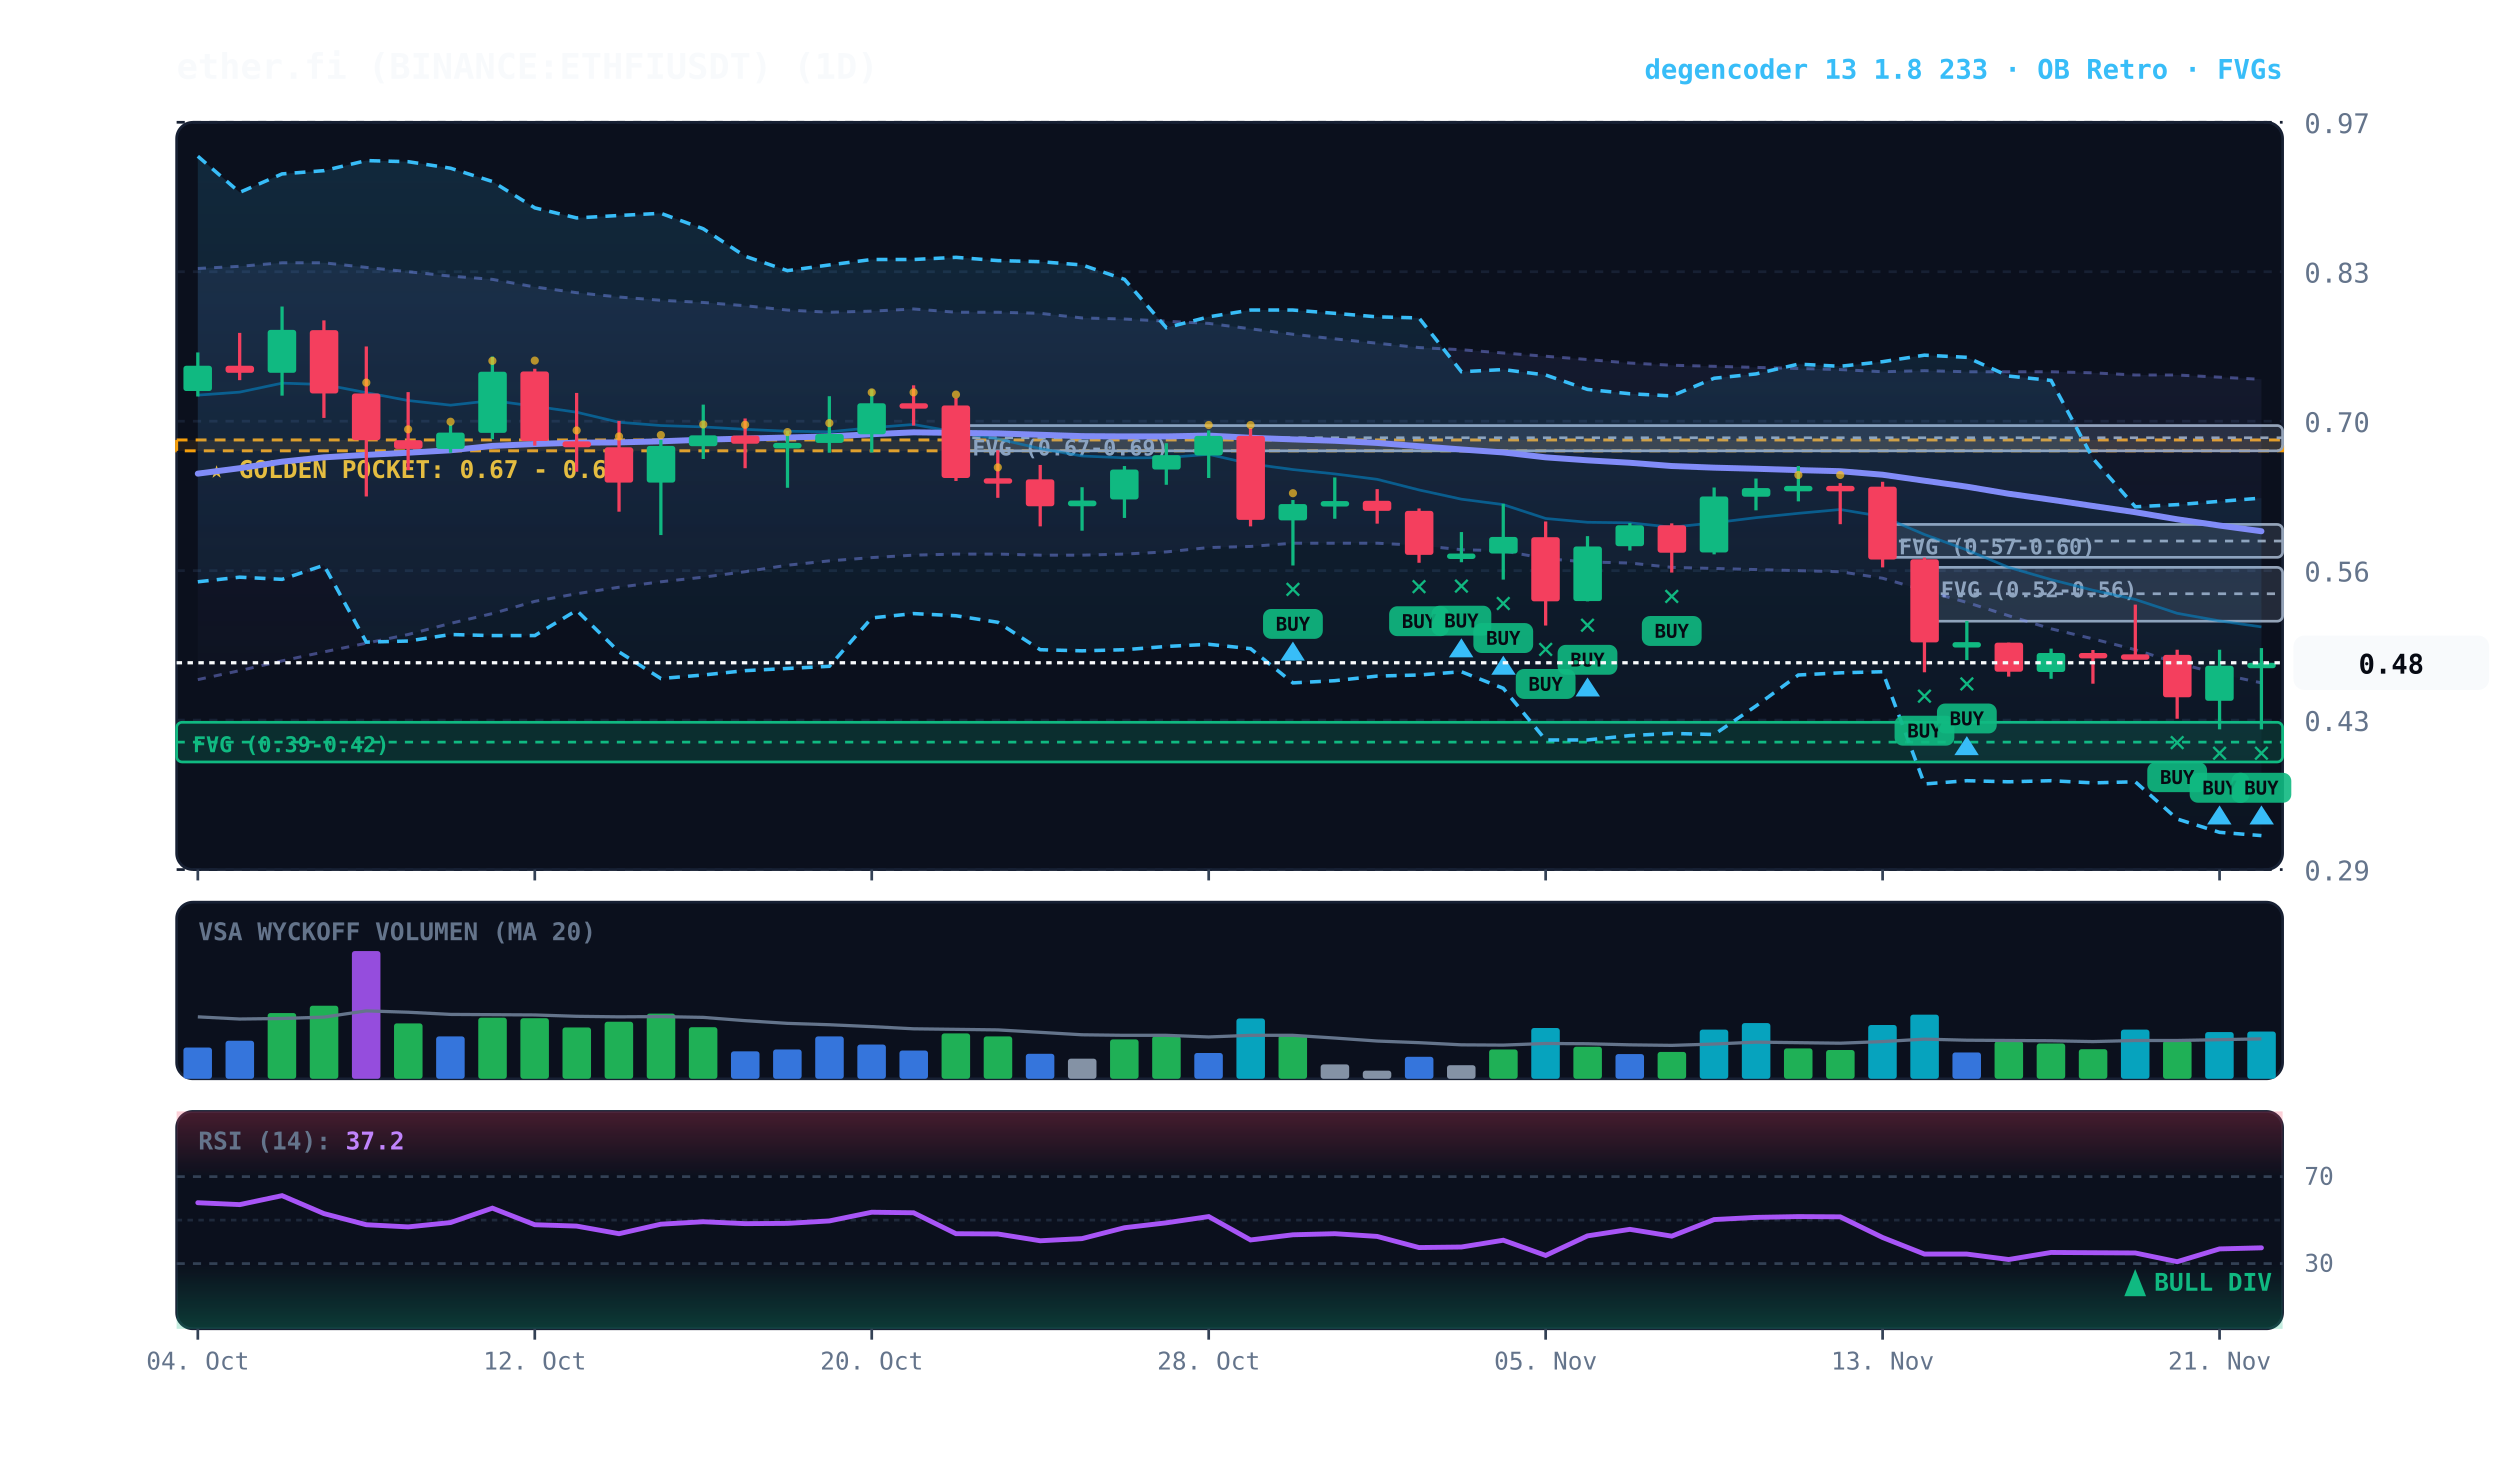
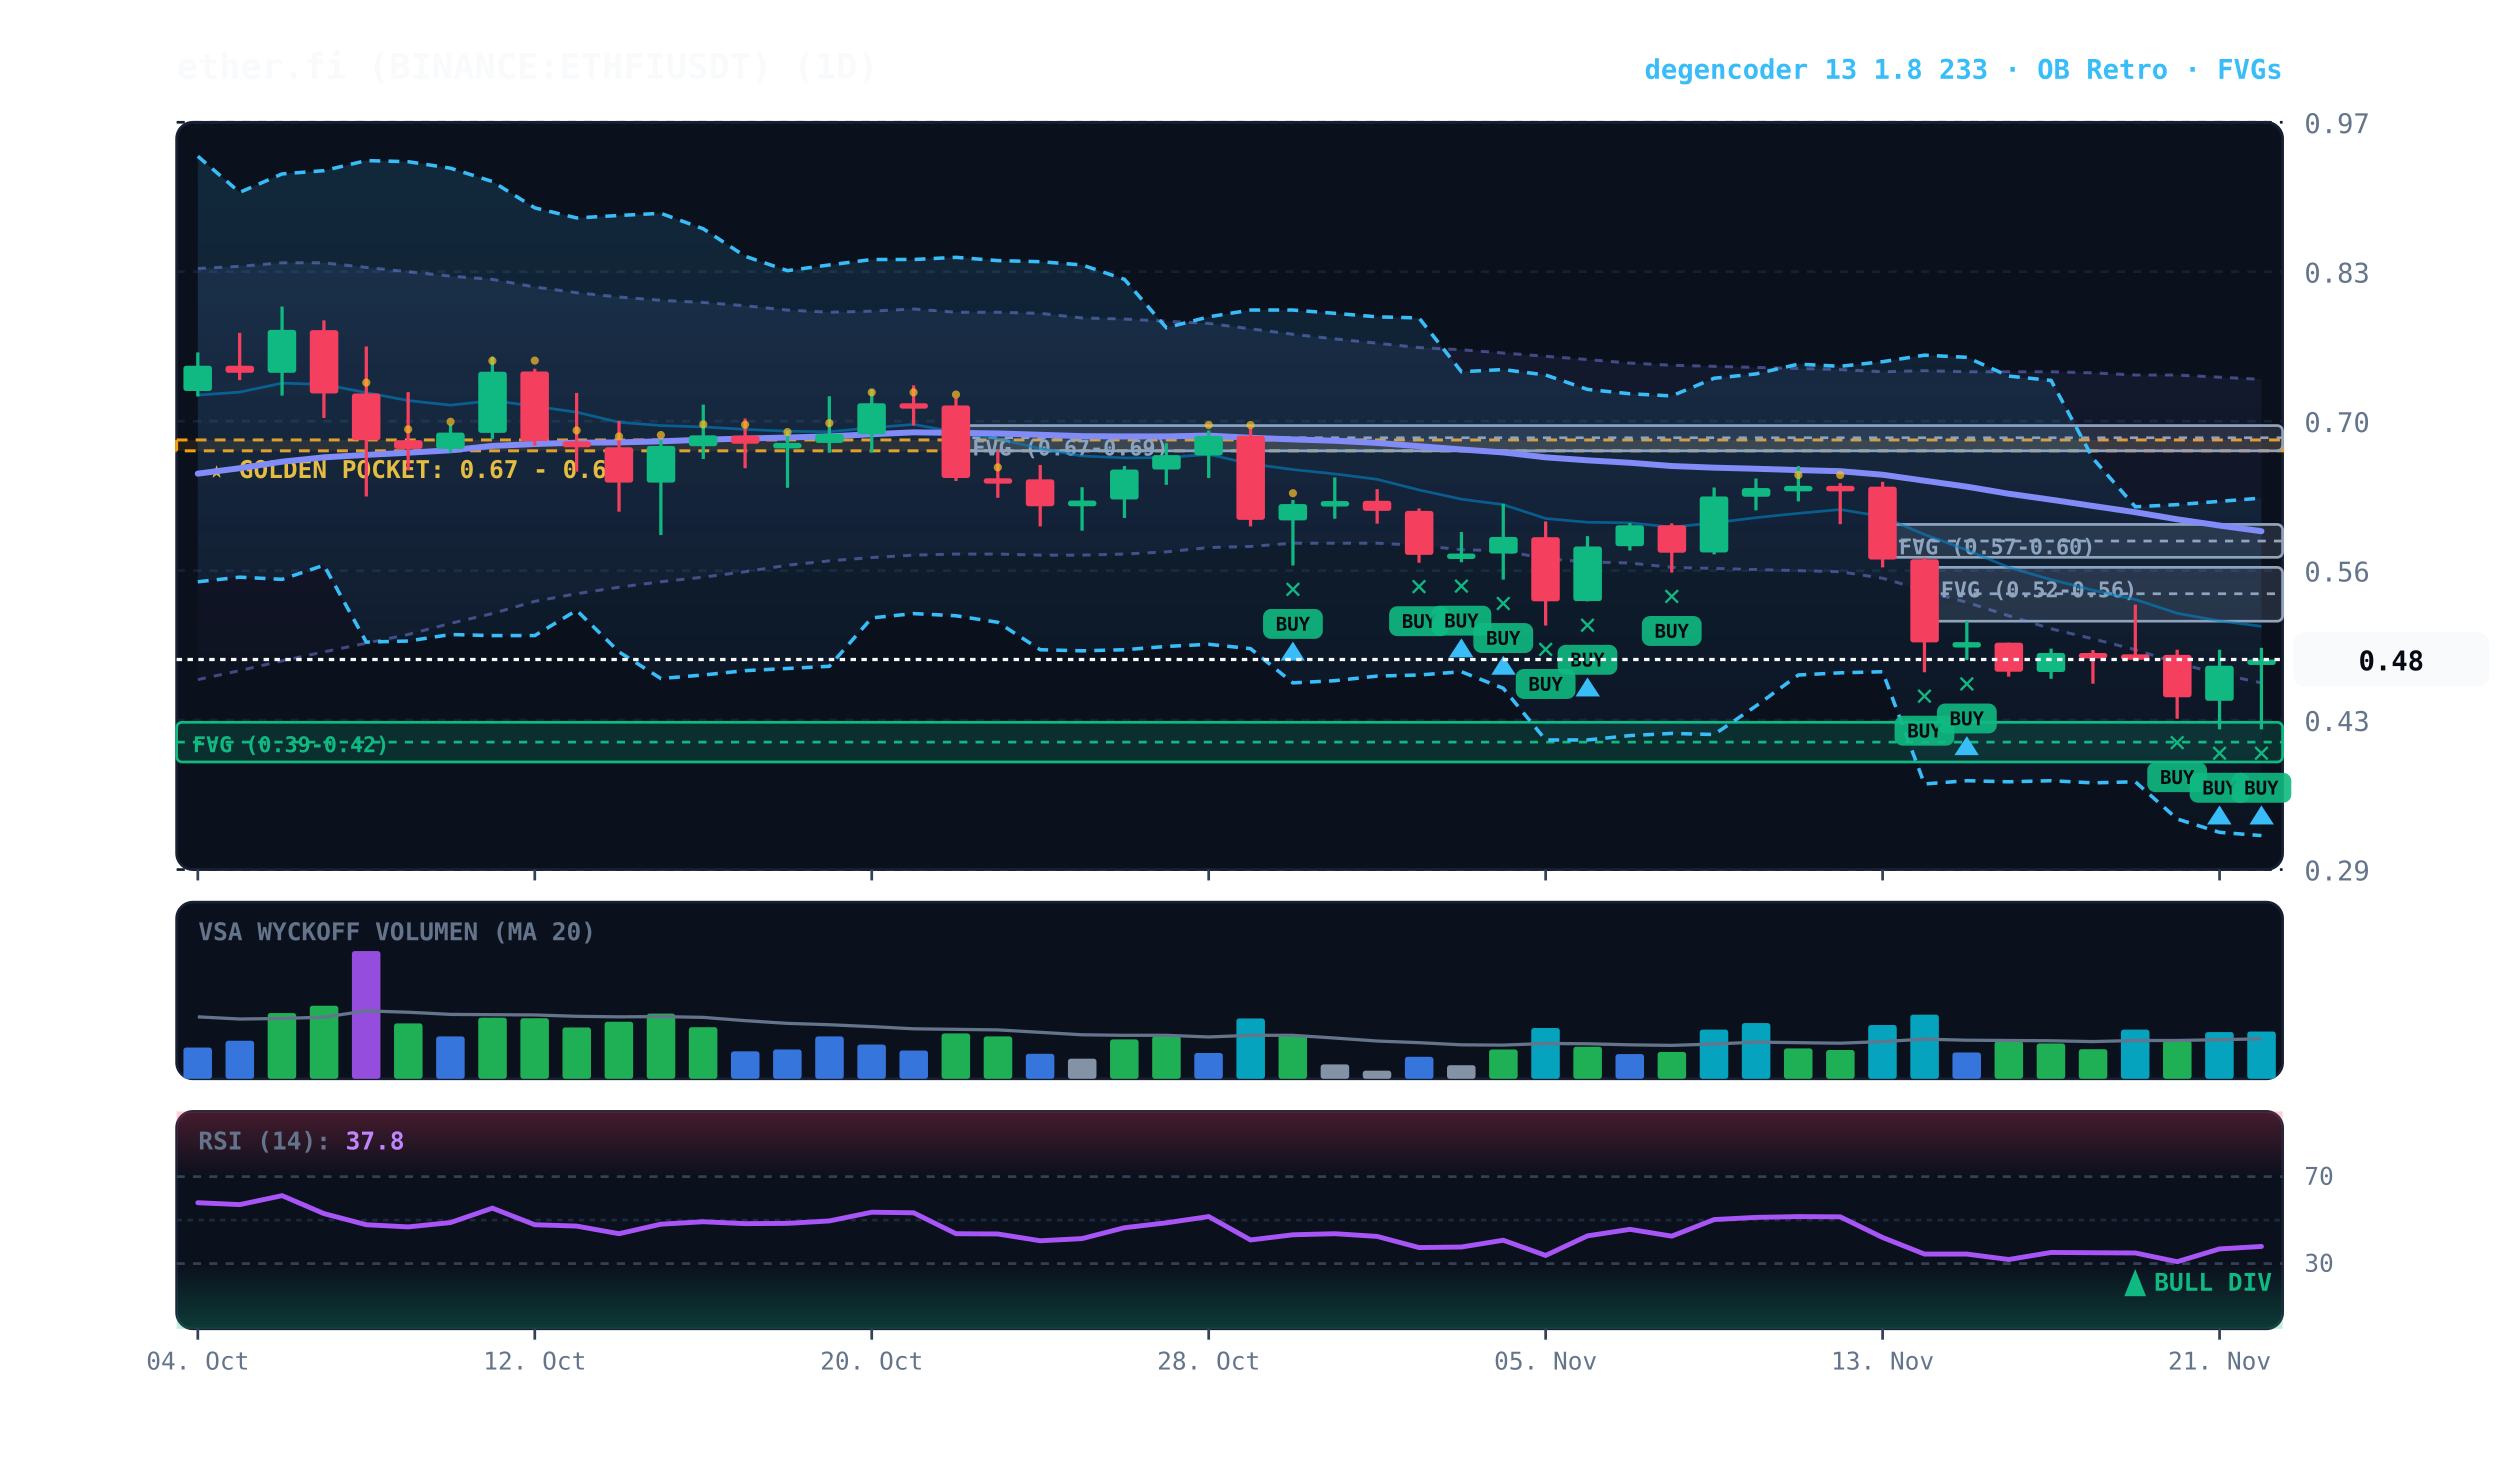
<svg xmlns="http://www.w3.org/2000/svg" viewBox="0 0 920 540" width="100%" height="100%" style="background:#070a13; font-family:'JetBrains Mono', monospace;">
  <defs>
    <linearGradient id="cloud-grad" x1="0%" y1="0%" x2="0%" y2="100%">
      <stop offset="0%" stop-color="#38bdf8" stop-opacity="0.14" />
      <stop offset="100%" stop-color="#38bdf8" stop-opacity="0.02" />
    </linearGradient>
    <linearGradient id="rfe-cloud" x1="0%" y1="0%" x2="0%" y2="100%">
      <stop offset="0%" stop-color="#818cf8" stop-opacity="0.09" />
      <stop offset="100%" stop-color="#818cf8" stop-opacity="0.02" />
    </linearGradient>
    <linearGradient id="rsi-overbought" x1="0%" y1="0%" x2="0%" y2="100%">
      <stop offset="0%" stop-color="#f43f5e" stop-opacity="0.25" />
      <stop offset="100%" stop-color="#f43f5e" stop-opacity="0.0" />
    </linearGradient>
    <linearGradient id="rsi-oversold" x1="0%" y1="0%" x2="0%" y2="100%">
      <stop offset="0%" stop-color="#10b981" stop-opacity="0.0" />
      <stop offset="100%" stop-color="#10b981" stop-opacity="0.25" />
    </linearGradient>
  </defs>
  <rect x="65" y="45" width="775" height="275" fill="#0b101d" rx="6" stroke="#172033" stroke-width="1" />
  <rect x="65" y="332" width="775" height="65" fill="#0b101d" rx="6" stroke="#172033" stroke-width="1" />
  <rect x="65" y="409" width="775" height="80" fill="#0b101d" rx="6" stroke="#172033" stroke-width="1" />
  <line x1="65" y1="320.0" x2="840" y2="320.0" stroke="#172033" stroke-dasharray="3,3" stroke-width="1" />
  <text x="848" y="324.0" fill="#64748b" font-size="10" text-anchor="start">0.29</text>
  <line x1="65" y1="265.0" x2="840" y2="265.0" stroke="#172033" stroke-dasharray="3,3" stroke-width="1" />
  <text x="848" y="269.0" fill="#64748b" font-size="10" text-anchor="start">0.43</text>
  <line x1="65" y1="210.0" x2="840" y2="210.0" stroke="#172033" stroke-dasharray="3,3" stroke-width="1" />
  <text x="848" y="214.0" fill="#64748b" font-size="10" text-anchor="start">0.56</text>
  <line x1="65" y1="155.0" x2="840" y2="155.0" stroke="#172033" stroke-dasharray="3,3" stroke-width="1" />
  <text x="848" y="159.0" fill="#64748b" font-size="10" text-anchor="start">0.70</text>
  <line x1="65" y1="100.0" x2="840" y2="100.0" stroke="#172033" stroke-dasharray="3,3" stroke-width="1" />
  <text x="848" y="104.0" fill="#64748b" font-size="10" text-anchor="start">0.83</text>
  <line x1="65" y1="45.0" x2="840" y2="45.0" stroke="#172033" stroke-dasharray="3,3" stroke-width="1" />
  <text x="848" y="49.0" fill="#64748b" font-size="10" text-anchor="start">0.97</text>
  <rect x="65" y="161.9" width="775" height="4.0" fill="rgba(245, 158, 11, 0.10)" stroke="#f59e0b" stroke-dasharray="4,3" stroke-width="1.1" />
  <text x="77" y="175.9" fill="#fbbf24" font-size="9" font-weight="bold">★ GOLDEN POCKET: 0.67 - 0.68</text>
  <rect x="708.2" y="208.8" width="131.8" height="19.8" fill="rgba(148, 163, 184, 0.18)" stroke="#94a3b8" stroke-width="1" rx="2" />
  <line x1="708.2" y1="218.5" x2="840" y2="218.5" stroke="#94a3b8" stroke-dasharray="3,3" stroke-width="1" />
  <text x="714.2" y="219.8" fill="#94a3b8" font-size="8" font-weight="bold">FVG (0.52-0.56)</text>
  <rect x="692.8" y="193.0" width="147.2" height="12.1" fill="rgba(148, 163, 184, 0.18)" stroke="#94a3b8" stroke-width="1" rx="2" />
  <line x1="692.8" y1="199.1" x2="840" y2="199.1" stroke="#94a3b8" stroke-dasharray="3,3" stroke-width="1" />
  <text x="698.8" y="204.0" fill="#94a3b8" font-size="8" font-weight="bold">FVG (0.57-0.60)</text>
  <rect x="351.8" y="156.6" width="488.2" height="9.3" fill="rgba(148, 163, 184, 0.18)" stroke="#94a3b8" stroke-width="1" rx="2" />
  <line x1="351.8" y1="161.1" x2="840" y2="161.1" stroke="#94a3b8" stroke-dasharray="3,3" stroke-width="1" />
  <text x="357.8" y="167.6" fill="#94a3b8" font-size="8" font-weight="bold">FVG (0.67-0.69)</text>
  <rect x="65.0" y="265.8" width="775.0" height="14.6" fill="rgba(16, 185, 129, 0.18)" stroke="#10b981" stroke-width="1" rx="2" />
  <line x1="65.0" y1="273.1" x2="840" y2="273.1" stroke="#10b981" stroke-dasharray="3,3" stroke-width="1" />
  <text x="71.0" y="276.8" fill="#10b981" font-size="8" font-weight="bold">FVG (0.39-0.42)</text>
  <polygon points="72.8,98.8 88.2,98.0 103.8,96.7 119.2,96.7 134.8,98.4 150.2,100.0 165.8,101.6 181.2,102.8 196.8,105.6 212.2,107.7 227.8,109.3 243.2,110.5 258.8,111.3 274.2,112.5 289.8,114.1 305.2,114.9 320.8,114.5 336.2,113.7 351.8,114.9 367.2,114.9 382.8,115.3 398.2,117.0 413.8,117.4 429.2,118.2 444.8,119.0 460.2,121.0 475.8,123.0 491.2,124.7 506.8,126.3 522.2,127.9 537.8,128.7 553.2,129.9 568.8,131.1 584.2,132.3 599.8,133.6 615.2,134.4 630.8,134.8 646.2,135.2 661.8,135.6 677.2,136.0 692.8,136.8 708.2,136.4 723.8,136.8 739.2,136.8 754.8,136.8 770.2,137.2 785.8,138.0 801.2,138.0 816.8,138.8 832.2,139.6 832.2,251.3 816.8,248.0 801.2,244.0 785.8,239.1 770.2,235.1 754.8,231.4 739.2,226.6 723.8,221.7 708.2,217.3 692.8,212.8 677.2,210.4 661.8,210.0 646.2,209.6 630.8,209.2 615.2,208.8 599.8,207.2 584.2,206.8 568.8,205.6 553.2,202.7 537.8,202.3 522.2,200.7 506.8,199.9 491.2,199.9 475.8,199.9 460.2,201.1 444.8,201.5 429.2,203.1 413.8,203.9 398.2,204.3 382.8,204.3 367.2,203.9 351.8,203.9 336.2,204.3 320.8,205.2 305.2,206.4 289.8,208.0 274.2,210.4 258.8,212.4 243.2,214.1 227.8,216.1 212.2,218.5 196.8,221.3 181.2,225.8 165.8,229.4 150.2,233.5 134.8,236.7 119.2,239.9 103.8,243.2 88.2,246.8 72.8,250.1" fill="url(#rfe-cloud)" />
  <polyline points="72.8,98.8 88.2,98.0 103.8,96.7 119.2,96.7 134.8,98.4 150.2,100.0 165.8,101.6 181.2,102.8 196.8,105.6 212.2,107.7 227.8,109.3 243.2,110.5 258.8,111.3 274.2,112.5 289.8,114.1 305.2,114.9 320.8,114.5 336.2,113.7 351.8,114.9 367.2,114.9 382.8,115.3 398.2,117.0 413.8,117.4 429.2,118.2 444.8,119.0 460.2,121.0 475.8,123.0 491.2,124.7 506.8,126.3 522.2,127.9 537.8,128.7 553.2,129.9 568.8,131.1 584.2,132.3 599.8,133.6 615.2,134.4 630.8,134.8 646.2,135.2 661.8,135.6 677.2,136.0 692.8,136.8 708.2,136.4 723.8,136.8 739.2,136.8 754.8,136.8 770.2,137.2 785.8,138.0 801.2,138.0 816.8,138.8 832.2,139.6" fill="none" stroke="#818cf8" stroke-width="1.1" stroke-opacity="0.45" stroke-dasharray="3,3" />
  <polyline points="72.8,250.1 88.2,246.8 103.8,243.2 119.2,239.9 134.8,236.7 150.2,233.5 165.8,229.4 181.2,225.8 196.8,221.3 212.2,218.5 227.8,216.1 243.2,214.1 258.8,212.4 274.2,210.4 289.8,208.0 305.2,206.4 320.8,205.2 336.2,204.3 351.8,203.9 367.2,203.9 382.8,204.3 398.2,204.3 413.8,203.9 429.2,203.1 444.8,201.5 460.2,201.1 475.8,199.9 491.2,199.9 506.8,199.9 522.2,200.7 537.8,202.3 553.2,202.7 568.8,205.6 584.2,206.8 599.8,207.2 615.2,208.8 630.8,209.2 646.2,209.6 661.8,210.0 677.2,210.4 692.8,212.8 708.2,217.3 723.8,221.7 739.2,226.6 754.8,231.4 770.2,235.1 785.8,239.1 801.2,244.0 816.8,248.0 832.2,251.3" fill="none" stroke="#818cf8" stroke-width="1.1" stroke-opacity="0.45" stroke-dasharray="3,3" />
  <polygon points="72.8,57.5 88.2,70.8 103.8,64.0 119.2,62.8 134.8,59.1 150.2,59.5 165.8,61.9 181.2,66.8 196.8,76.5 212.2,80.2 227.8,79.3 243.2,78.5 258.8,84.2 274.2,94.3 289.8,99.6 305.2,97.5 320.8,95.5 336.2,95.5 351.8,94.7 367.2,95.9 382.8,96.3 398.2,97.5 413.8,102.8 429.2,120.6 444.8,116.6 460.2,114.1 475.8,114.1 491.2,115.3 506.8,116.6 522.2,117.0 537.8,136.8 553.2,136.0 568.8,138.0 584.2,143.3 599.8,144.9 615.2,145.7 630.8,139.2 646.2,137.6 661.8,134.0 677.2,134.8 692.8,133.1 708.2,130.7 723.8,131.5 739.2,138.4 754.8,140.0 770.2,168.7 785.8,186.5 801.2,185.7 816.8,184.5 832.2,183.3 832.2,307.5 816.8,306.3 801.2,301.4 785.8,287.7 770.2,288.1 754.8,287.3 739.2,287.7 723.8,287.3 708.2,288.5 692.8,247.2 677.2,247.6 661.8,248.4 646.2,259.8 630.8,270.3 615.2,269.9 599.8,270.7 584.2,272.3 568.8,272.3 553.2,253.3 537.8,247.2 522.2,248.4 506.8,248.8 491.2,250.5 475.8,251.3 460.2,238.7 444.8,237.1 429.2,237.9 413.8,239.1 398.2,239.5 382.8,239.1 367.2,229.0 351.8,226.6 336.2,225.8 320.8,227.4 305.2,245.2 289.8,246.0 274.2,246.8 258.8,248.4 243.2,249.7 227.8,239.9 212.2,224.6 196.8,233.9 181.2,233.9 165.8,233.5 150.2,235.9 134.8,236.3 119.2,208.0 103.8,213.2 88.2,212.4 72.8,214.1" fill="url(#cloud-grad)" />
  <polyline points="72.8,57.5 88.2,70.8 103.8,64.0 119.2,62.8 134.8,59.1 150.2,59.5 165.8,61.9 181.2,66.8 196.8,76.5 212.2,80.2 227.8,79.3 243.2,78.5 258.8,84.2 274.2,94.3 289.8,99.6 305.2,97.5 320.8,95.5 336.2,95.5 351.8,94.7 367.2,95.9 382.8,96.3 398.2,97.5 413.8,102.8 429.2,120.6 444.8,116.6 460.2,114.1 475.8,114.1 491.2,115.3 506.8,116.6 522.2,117.0 537.8,136.8 553.2,136.0 568.8,138.0 584.2,143.3 599.8,144.9 615.2,145.7 630.8,139.2 646.2,137.6 661.8,134.0 677.2,134.8 692.8,133.1 708.2,130.7 723.8,131.5 739.2,138.4 754.8,140.0 770.2,168.7 785.8,186.5 801.2,185.7 816.8,184.5 832.2,183.3" fill="none" stroke="#38bdf8" stroke-width="1.3" stroke-dasharray="4,3" />
  <polyline points="72.8,214.1 88.2,212.4 103.8,213.2 119.2,208.0 134.8,236.3 150.2,235.9 165.8,233.5 181.2,233.9 196.8,233.9 212.2,224.6 227.8,239.9 243.2,249.7 258.8,248.4 274.2,246.8 289.8,246.0 305.2,245.2 320.8,227.4 336.2,225.8 351.8,226.6 367.2,229.0 382.8,239.1 398.2,239.5 413.8,239.1 429.2,237.9 444.8,237.1 460.2,238.7 475.8,251.3 491.2,250.5 506.8,248.8 522.2,248.4 537.8,247.2 553.2,253.3 568.8,272.3 584.2,272.3 599.8,270.7 615.2,269.9 630.8,270.3 646.2,259.8 661.8,248.4 677.2,247.6 692.8,247.2 708.2,288.5 723.8,287.3 739.2,287.7 754.8,287.3 770.2,288.1 785.8,287.7 801.2,301.4 816.8,306.3 832.2,307.5" fill="none" stroke="#38bdf8" stroke-width="1.3" stroke-dasharray="4,3" />
-   <polyline points="72.8,145.4 88.2,144.3 103.8,141.0 119.2,141.5 134.8,144.5 150.2,147.4 165.8,149.1 181.2,147.4 196.8,149.5 212.2,151.7 227.8,155.4 243.2,156.6 258.8,157.1 274.2,158.0 289.8,158.7 305.2,158.9 320.8,157.4 336.2,156.2 351.8,159.0 367.2,161.5 382.8,165.1 398.2,167.8 413.8,168.5 429.2,168.4 444.8,167.2 460.2,170.7 475.8,172.8 491.2,174.4 506.8,176.4 522.2,180.3 537.8,183.7 553.2,185.7 568.8,190.8 584.2,192.2 599.8,192.4 615.2,194.0 630.8,192.4 646.2,190.5 661.8,188.9 677.2,187.5 692.8,190.1 708.2,196.7 723.8,202.4 739.2,208.8 754.8,213.3 770.2,217.2 785.8,220.6 801.2,225.7 816.8,228.5 832.2,230.7" fill="none" stroke="#0284c7" stroke-width="1.0" stroke-opacity="0.6" />
+   <polyline points="72.8,145.4 88.2,144.3 103.8,141.0 119.2,141.5 134.8,144.5 150.2,147.4 165.8,149.1 181.2,147.4 196.8,149.5 212.2,151.7 227.8,155.4 243.2,156.6 258.8,157.1 274.2,158.0 289.8,158.7 305.2,158.9 320.8,157.4 336.2,156.2 351.8,159.0 367.2,161.5 382.8,165.1 398.2,167.8 413.8,168.5 429.2,168.4 444.8,167.2 460.2,170.7 475.8,172.8 491.2,174.4 506.8,176.4 522.2,180.3 537.8,183.7 553.2,185.7 568.8,190.8 584.2,192.2 599.8,192.4 615.2,194.0 630.8,192.4 646.2,190.5 661.8,188.9 677.2,187.5 692.8,190.1 708.2,196.7 723.8,202.4 739.2,208.8 754.8,213.3 770.2,217.2 785.8,220.6 801.2,225.7 816.8,228.5 832.2,230.5" fill="none" stroke="#0284c7" stroke-width="1.0" stroke-opacity="0.6" />
  <polyline points="72.8,174.3 88.2,172.3 103.8,169.9 119.2,168.3 134.8,167.4 150.2,166.6 165.8,165.7 181.2,164.1 196.8,163.4 212.2,162.9 227.8,162.8 243.2,162.4 258.8,161.8 274.2,161.4 289.8,161.0 305.2,160.6 320.8,159.8 336.2,159.1 351.8,159.3 367.2,159.5 382.8,160.0 398.2,160.5 413.8,160.6 429.2,160.6 444.8,160.3 460.2,161.1 475.8,161.7 491.2,162.2 506.8,163.0 522.2,164.2 537.8,165.4 553.2,166.5 568.8,168.3 584.2,169.4 599.8,170.3 615.2,171.5 630.8,172.1 646.2,172.5 661.8,173.0 677.2,173.4 692.8,174.7 708.2,176.9 723.8,179.1 739.2,181.7 754.8,183.9 770.2,186.2 785.8,188.5 801.2,191.1 816.8,193.4 832.2,195.5" fill="none" stroke="#818cf8" stroke-width="2.2" stroke-linecap="round" />
  <line x1="72.8" y1="129.7" x2="72.8" y2="145.9" stroke="#10b981" stroke-width="1.2" />
  <rect x="67.5" y="134.6" width="10.5" height="9.3" fill="#10b981" rx="1" />
  <line x1="88.2" y1="122.5" x2="88.2" y2="139.9" stroke="#f43f5e" stroke-width="1.2" />
  <rect x="83.0" y="134.6" width="10.5" height="2.6" fill="#f43f5e" rx="1" />
  <line x1="103.8" y1="112.8" x2="103.8" y2="145.6" stroke="#10b981" stroke-width="1.2" />
  <rect x="98.5" y="121.4" width="10.5" height="15.8" fill="#10b981" rx="1" />
  <line x1="119.2" y1="117.9" x2="119.2" y2="153.8" stroke="#f43f5e" stroke-width="1.2" />
  <rect x="114.0" y="121.5" width="10.5" height="23.3" fill="#f43f5e" rx="1" />
  <line x1="134.8" y1="127.5" x2="134.8" y2="182.7" stroke="#f43f5e" stroke-width="1.2" />
  <rect x="129.5" y="144.8" width="10.5" height="17.2" fill="#f43f5e" rx="1" />
  <circle cx="134.8" cy="140.8" r="1.5" fill="#fbbf24" opacity="0.7" />
  <line x1="150.2" y1="144.3" x2="150.2" y2="173.0" stroke="#f43f5e" stroke-width="1.2" />
  <rect x="145.0" y="162.0" width="10.5" height="3.2" fill="#f43f5e" rx="1" />
  <circle cx="150.2" cy="158.0" r="1.5" fill="#fbbf24" opacity="0.7" />
  <line x1="165.8" y1="156.3" x2="165.8" y2="166.6" stroke="#10b981" stroke-width="1.2" />
  <rect x="160.5" y="159.2" width="10.5" height="6.0" fill="#10b981" rx="1" />
  <circle cx="165.8" cy="155.2" r="1.5" fill="#fbbf24" opacity="0.7" />
  <line x1="181.2" y1="131.2" x2="181.2" y2="161.6" stroke="#10b981" stroke-width="1.2" />
  <rect x="176.0" y="136.8" width="10.5" height="22.5" fill="#10b981" rx="1" />
  <circle cx="181.2" cy="132.8" r="1.5" fill="#fbbf24" opacity="0.7" />
  <line x1="196.8" y1="135.7" x2="196.8" y2="164.0" stroke="#f43f5e" stroke-width="1.2" />
  <rect x="191.5" y="136.7" width="10.5" height="25.6" fill="#f43f5e" rx="1" />
  <circle cx="196.8" cy="132.7" r="1.5" fill="#fbbf24" opacity="0.7" />
  <line x1="212.2" y1="144.6" x2="212.2" y2="173.6" stroke="#f43f5e" stroke-width="1.2" />
  <rect x="207.0" y="162.4" width="10.5" height="2.2" fill="#f43f5e" rx="1" />
  <circle cx="212.2" cy="158.4" r="1.5" fill="#fbbf24" opacity="0.7" />
  <line x1="227.8" y1="154.9" x2="227.8" y2="188.3" stroke="#f43f5e" stroke-width="1.2" />
  <rect x="222.5" y="164.6" width="10.5" height="13.0" fill="#f43f5e" rx="1" />
  <circle cx="227.8" cy="160.6" r="1.5" fill="#fbbf24" opacity="0.7" />
  <line x1="243.2" y1="161.9" x2="243.2" y2="196.9" stroke="#10b981" stroke-width="1.2" />
  <rect x="238.0" y="164.1" width="10.5" height="13.5" fill="#10b981" rx="1" />
  <circle cx="243.2" cy="160.1" r="1.5" fill="#fbbf24" opacity="0.7" />
  <line x1="258.8" y1="148.9" x2="258.8" y2="168.9" stroke="#10b981" stroke-width="1.2" />
  <rect x="253.5" y="160.2" width="10.5" height="4.0" fill="#10b981" rx="1" />
  <circle cx="258.8" cy="156.2" r="1.5" fill="#fbbf24" opacity="0.7" />
  <line x1="274.2" y1="154.0" x2="274.2" y2="172.3" stroke="#f43f5e" stroke-width="1.2" />
  <rect x="269.0" y="160.3" width="10.5" height="3.0" fill="#f43f5e" rx="1" />
  <circle cx="274.2" cy="156.3" r="1.5" fill="#fbbf24" opacity="0.7" />
  <line x1="289.8" y1="158.6" x2="289.8" y2="179.5" stroke="#10b981" stroke-width="1.2" />
  <rect x="284.5" y="163.0" width="10.5" height="2.0" fill="#10b981" rx="1" />
  <circle cx="289.8" cy="159.0" r="1.5" fill="#fbbf24" opacity="0.7" />
  <line x1="305.2" y1="145.8" x2="305.2" y2="166.6" stroke="#10b981" stroke-width="1.2" />
  <rect x="300.0" y="159.7" width="10.5" height="3.3" fill="#10b981" rx="1" />
  <circle cx="305.2" cy="155.7" r="1.5" fill="#fbbf24" opacity="0.7" />
  <line x1="320.8" y1="143.3" x2="320.8" y2="166.5" stroke="#10b981" stroke-width="1.2" />
  <rect x="315.5" y="148.4" width="10.5" height="11.4" fill="#10b981" rx="1" />
  <circle cx="320.8" cy="144.4" r="1.5" fill="#fbbf24" opacity="0.7" />
  <line x1="336.2" y1="141.8" x2="336.2" y2="156.6" stroke="#f43f5e" stroke-width="1.2" />
  <rect x="331.0" y="148.4" width="10.5" height="2.0" fill="#f43f5e" rx="1" />
  <circle cx="336.2" cy="144.4" r="1.5" fill="#fbbf24" opacity="0.7" />
  <line x1="351.8" y1="146.5" x2="351.8" y2="177.0" stroke="#f43f5e" stroke-width="1.2" />
  <rect x="346.5" y="149.2" width="10.5" height="26.7" fill="#f43f5e" rx="1" />
  <circle cx="351.8" cy="145.2" r="1.5" fill="#fbbf24" opacity="0.7" />
  <line x1="367.2" y1="165.7" x2="367.2" y2="183.2" stroke="#f43f5e" stroke-width="1.2" />
  <rect x="362.0" y="176.0" width="10.5" height="2.0" fill="#f43f5e" rx="1" />
  <circle cx="367.2" cy="172.0" r="1.5" fill="#fbbf24" opacity="0.7" />
  <line x1="382.8" y1="171.1" x2="382.8" y2="193.7" stroke="#f43f5e" stroke-width="1.2" />
  <rect x="377.5" y="176.4" width="10.5" height="9.9" fill="#f43f5e" rx="1" />
  <line x1="398.2" y1="179.3" x2="398.2" y2="195.3" stroke="#10b981" stroke-width="1.2" />
  <rect x="393.0" y="184.2" width="10.5" height="2.1" fill="#10b981" rx="1" />
  <line x1="413.8" y1="171.5" x2="413.8" y2="190.6" stroke="#10b981" stroke-width="1.2" />
  <rect x="408.5" y="172.8" width="10.5" height="11.0" fill="#10b981" rx="1" />
  <line x1="429.2" y1="163.1" x2="429.2" y2="178.4" stroke="#10b981" stroke-width="1.2" />
  <rect x="424.0" y="167.5" width="10.5" height="5.3" fill="#10b981" rx="1" />
  <line x1="444.8" y1="158.4" x2="444.8" y2="175.9" stroke="#10b981" stroke-width="1.2" />
  <rect x="439.5" y="160.4" width="10.5" height="7.2" fill="#10b981" rx="1" />
  <circle cx="444.8" cy="156.4" r="1.5" fill="#fbbf24" opacity="0.7" />
  <line x1="460.2" y1="157.5" x2="460.2" y2="193.7" stroke="#f43f5e" stroke-width="1.2" />
  <rect x="455.0" y="160.4" width="10.5" height="30.9" fill="#f43f5e" rx="1" />
  <circle cx="460.2" cy="156.4" r="1.5" fill="#fbbf24" opacity="0.7" />
  <line x1="475.8" y1="184.0" x2="475.8" y2="208.1" stroke="#10b981" stroke-width="1.2" />
  <rect x="470.5" y="185.5" width="10.5" height="6.0" fill="#10b981" rx="1" />
  <text x="475.8" y="220.1" fill="#10b981" font-size="11" font-weight="bold" text-anchor="middle">✕</text>
  <rect x="464.8" y="224.1" width="22" height="11" fill="#10b981" rx="3" opacity="0.9" />
  <text x="475.8" y="232.1" fill="#070a13" font-size="7" font-weight="bold" text-anchor="middle">BUY</text>
  <polygon points="475.8,236.1 471.2,243.1 480.2,243.1" fill="#38bdf8" />
  <circle cx="475.8" cy="181.5" r="1.5" fill="#fbbf24" opacity="0.7" />
  <line x1="491.2" y1="175.7" x2="491.2" y2="190.9" stroke="#10b981" stroke-width="1.2" />
  <rect x="486.0" y="184.4" width="10.5" height="2.0" fill="#10b981" rx="1" />
  <line x1="506.8" y1="180.0" x2="506.8" y2="192.7" stroke="#f43f5e" stroke-width="1.2" />
  <rect x="501.5" y="184.3" width="10.5" height="3.7" fill="#f43f5e" rx="1" />
  <line x1="522.2" y1="187.1" x2="522.2" y2="207.1" stroke="#f43f5e" stroke-width="1.2" />
  <rect x="517.0" y="188.0" width="10.5" height="16.2" fill="#f43f5e" rx="1" />
  <text x="522.2" y="219.1" fill="#10b981" font-size="11" font-weight="bold" text-anchor="middle">✕</text>
  <rect x="511.2" y="223.1" width="22" height="11" fill="#10b981" rx="3" opacity="0.9" />
  <text x="522.2" y="231.1" fill="#070a13" font-size="7" font-weight="bold" text-anchor="middle">BUY</text>
  <line x1="537.8" y1="195.8" x2="537.8" y2="206.9" stroke="#10b981" stroke-width="1.2" />
  <rect x="532.5" y="203.7" width="10.5" height="2.0" fill="#10b981" rx="1" />
  <text x="537.8" y="218.9" fill="#10b981" font-size="11" font-weight="bold" text-anchor="middle">✕</text>
  <rect x="526.8" y="222.9" width="22" height="11" fill="#10b981" rx="3" opacity="0.9" />
  <text x="537.8" y="230.9" fill="#070a13" font-size="7" font-weight="bold" text-anchor="middle">BUY</text>
  <polygon points="537.8,234.9 533.2,241.9 542.2,241.9" fill="#38bdf8" />
  <line x1="553.2" y1="185.4" x2="553.2" y2="213.3" stroke="#10b981" stroke-width="1.2" />
  <rect x="548.0" y="197.6" width="10.5" height="6.1" fill="#10b981" rx="1" />
  <text x="553.2" y="225.3" fill="#10b981" font-size="11" font-weight="bold" text-anchor="middle">✕</text>
  <rect x="542.2" y="229.3" width="22" height="11" fill="#10b981" rx="3" opacity="0.9" />
  <text x="553.2" y="237.3" fill="#070a13" font-size="7" font-weight="bold" text-anchor="middle">BUY</text>
  <polygon points="553.2,241.3 548.8,248.3 557.8,248.3" fill="#38bdf8" />
  <line x1="568.8" y1="191.9" x2="568.8" y2="230.2" stroke="#f43f5e" stroke-width="1.2" />
  <rect x="563.5" y="197.7" width="10.5" height="23.6" fill="#f43f5e" rx="1" />
  <text x="568.8" y="242.2" fill="#10b981" font-size="11" font-weight="bold" text-anchor="middle">✕</text>
  <rect x="557.8" y="246.2" width="22" height="11" fill="#10b981" rx="3" opacity="0.9" />
  <text x="568.8" y="254.2" fill="#070a13" font-size="7" font-weight="bold" text-anchor="middle">BUY</text>
  <line x1="584.2" y1="197.3" x2="584.2" y2="221.3" stroke="#10b981" stroke-width="1.2" />
  <rect x="579.0" y="201.1" width="10.5" height="20.1" fill="#10b981" rx="1" />
  <text x="584.2" y="233.3" fill="#10b981" font-size="11" font-weight="bold" text-anchor="middle">✕</text>
  <rect x="573.2" y="237.3" width="22" height="11" fill="#10b981" rx="3" opacity="0.9" />
  <text x="584.2" y="245.3" fill="#070a13" font-size="7" font-weight="bold" text-anchor="middle">BUY</text>
  <polygon points="584.2,249.3 579.8,256.3 588.8,256.3" fill="#38bdf8" />
  <line x1="599.8" y1="192.5" x2="599.8" y2="202.6" stroke="#10b981" stroke-width="1.2" />
  <rect x="594.5" y="193.3" width="10.5" height="7.7" fill="#10b981" rx="1" />
  <line x1="615.2" y1="192.6" x2="615.2" y2="210.7" stroke="#f43f5e" stroke-width="1.2" />
  <rect x="610.0" y="193.3" width="10.5" height="10.1" fill="#f43f5e" rx="1" />
  <text x="615.2" y="222.7" fill="#10b981" font-size="11" font-weight="bold" text-anchor="middle">✕</text>
  <rect x="604.2" y="226.7" width="22" height="11" fill="#10b981" rx="3" opacity="0.9" />
  <text x="615.2" y="234.7" fill="#070a13" font-size="7" font-weight="bold" text-anchor="middle">BUY</text>
  <line x1="630.8" y1="179.4" x2="630.8" y2="204.0" stroke="#10b981" stroke-width="1.2" />
  <rect x="625.5" y="182.7" width="10.5" height="20.6" fill="#10b981" rx="1" />
  <line x1="646.2" y1="176.1" x2="646.2" y2="187.8" stroke="#10b981" stroke-width="1.2" />
  <rect x="641.0" y="179.6" width="10.5" height="3.2" fill="#10b981" rx="1" />
  <line x1="661.8" y1="171.5" x2="661.8" y2="184.5" stroke="#10b981" stroke-width="1.2" />
  <rect x="656.5" y="178.8" width="10.5" height="2.0" fill="#10b981" rx="1" />
  <circle cx="661.8" cy="174.8" r="1.5" fill="#fbbf24" opacity="0.7" />
  <line x1="677.2" y1="177.8" x2="677.2" y2="192.9" stroke="#f43f5e" stroke-width="1.2" />
  <rect x="672.0" y="178.8" width="10.5" height="2.0" fill="#f43f5e" rx="1" />
  <circle cx="677.2" cy="174.8" r="1.5" fill="#fbbf24" opacity="0.7" />
  <line x1="692.8" y1="177.3" x2="692.8" y2="208.8" stroke="#f43f5e" stroke-width="1.2" />
  <rect x="687.5" y="179.1" width="10.5" height="26.8" fill="#f43f5e" rx="1" />
  <line x1="708.2" y1="205.2" x2="708.2" y2="247.4" stroke="#f43f5e" stroke-width="1.2" />
  <rect x="703.0" y="205.8" width="10.5" height="30.6" fill="#f43f5e" rx="1" />
  <text x="708.2" y="259.4" fill="#10b981" font-size="11" font-weight="bold" text-anchor="middle">✕</text>
  <rect x="697.2" y="263.4" width="22" height="11" fill="#10b981" rx="3" opacity="0.9" />
  <text x="708.2" y="271.4" fill="#070a13" font-size="7" font-weight="bold" text-anchor="middle">BUY</text>
  <line x1="723.8" y1="228.5" x2="723.8" y2="242.9" stroke="#10b981" stroke-width="1.2" />
  <rect x="718.5" y="236.3" width="10.5" height="2.0" fill="#10b981" rx="1" />
  <text x="723.8" y="254.9" fill="#10b981" font-size="11" font-weight="bold" text-anchor="middle">✕</text>
  <rect x="712.8" y="258.9" width="22" height="11" fill="#10b981" rx="3" opacity="0.9" />
  <text x="723.8" y="266.9" fill="#070a13" font-size="7" font-weight="bold" text-anchor="middle">BUY</text>
  <polygon points="723.8,270.9 719.2,277.9 728.2,277.9" fill="#38bdf8" />
  <line x1="739.2" y1="236.5" x2="739.2" y2="249.0" stroke="#f43f5e" stroke-width="1.2" />
  <rect x="734.0" y="236.5" width="10.5" height="10.7" fill="#f43f5e" rx="1" />
  <line x1="754.8" y1="238.7" x2="754.8" y2="249.8" stroke="#10b981" stroke-width="1.2" />
  <rect x="749.5" y="240.3" width="10.5" height="7.0" fill="#10b981" rx="1" />
  <line x1="770.2" y1="239.2" x2="770.2" y2="251.6" stroke="#f43f5e" stroke-width="1.2" />
  <rect x="765.0" y="240.3" width="10.5" height="2.0" fill="#f43f5e" rx="1" />
  <line x1="785.8" y1="222.5" x2="785.8" y2="241.8" stroke="#f43f5e" stroke-width="1.2" />
  <rect x="780.5" y="240.8" width="10.5" height="2.0" fill="#f43f5e" rx="1" />
  <line x1="801.2" y1="239.1" x2="801.2" y2="264.5" stroke="#f43f5e" stroke-width="1.2" />
  <rect x="796.0" y="241.0" width="10.5" height="15.6" fill="#f43f5e" rx="1" />
  <text x="801.2" y="276.5" fill="#10b981" font-size="11" font-weight="bold" text-anchor="middle">✕</text>
  <rect x="790.2" y="280.5" width="22" height="11" fill="#10b981" rx="3" opacity="0.9" />
  <text x="801.2" y="288.5" fill="#070a13" font-size="7" font-weight="bold" text-anchor="middle">BUY</text>
  <line x1="816.8" y1="239.1" x2="816.8" y2="268.4" stroke="#10b981" stroke-width="1.2" />
  <rect x="811.5" y="245.0" width="10.5" height="12.9" fill="#10b981" rx="1" />
  <text x="816.8" y="280.4" fill="#10b981" font-size="11" font-weight="bold" text-anchor="middle">✕</text>
  <rect x="805.8" y="284.4" width="22" height="11" fill="#10b981" rx="3" opacity="0.9" />
  <text x="816.8" y="292.4" fill="#070a13" font-size="7" font-weight="bold" text-anchor="middle">BUY</text>
  <polygon points="816.8,296.4 812.2,303.4 821.2,303.4" fill="#38bdf8" />
-   <line x1="832.2" y1="238.5" x2="832.2" y2="268.4" stroke="#10b981" stroke-width="1.2" />
-   <rect x="827.0" y="243.9" width="10.5" height="2.0" fill="#10b981" rx="1" />
+   <line x1="832.2" y1="238.4" x2="832.2" y2="268.4" stroke="#10b981" stroke-width="1.2" />
+   <rect x="827.0" y="242.7" width="10.5" height="2.0" fill="#10b981" rx="1" />
  <text x="832.2" y="280.4" fill="#10b981" font-size="11" font-weight="bold" text-anchor="middle">✕</text>
  <rect x="821.2" y="284.4" width="22" height="11" fill="#10b981" rx="3" opacity="0.9" />
  <text x="832.2" y="292.4" fill="#070a13" font-size="7" font-weight="bold" text-anchor="middle">BUY</text>
  <polygon points="832.2,296.4 827.8,303.4 836.8,303.4" fill="#38bdf8" />
-   <line x1="65" y1="243.9" x2="840" y2="243.9" stroke="#f8fafc" stroke-width="1.2" stroke-dasharray="2,2" />
-   <rect x="844" y="233.9" width="72" height="20" fill="#f8fafc" rx="4" />
-   <text x="880" y="247.9" fill="#070a13" font-size="10" font-weight="bold" text-anchor="middle">0.48</text>
+   <line x1="65" y1="242.7" x2="840" y2="242.7" stroke="#f8fafc" stroke-width="1.2" stroke-dasharray="2,2" />
+   <rect x="844" y="232.7" width="72" height="20" fill="#f8fafc" rx="4" />
+   <text x="880" y="246.7" fill="#070a13" font-size="10" font-weight="bold" text-anchor="middle">0.48</text>
  <text x="73" y="346" fill="#64748b" font-size="9" font-weight="bold">VSA WYCKOFF VOLUMEN (MA 20)</text>
  <rect x="67.5" y="385.5" width="10.5" height="11.5" fill="#3b82f6" opacity="0.88" rx="1" />
  <rect x="83.0" y="383.0" width="10.5" height="14.0" fill="#3b82f6" opacity="0.88" rx="1" />
  <rect x="98.5" y="372.8" width="10.5" height="24.2" fill="#22c55e" opacity="0.88" rx="1" />
  <rect x="114.0" y="370.1" width="10.5" height="26.9" fill="#22c55e" opacity="0.88" rx="1" />
  <rect x="129.5" y="350.0" width="10.5" height="47.0" fill="#a855f7" opacity="0.88" rx="1" />
  <rect x="145.0" y="376.6" width="10.5" height="20.4" fill="#22c55e" opacity="0.88" rx="1" />
  <rect x="160.5" y="381.4" width="10.5" height="15.6" fill="#3b82f6" opacity="0.88" rx="1" />
  <rect x="176.0" y="374.5" width="10.5" height="22.5" fill="#22c55e" opacity="0.88" rx="1" />
  <rect x="191.5" y="374.7" width="10.5" height="22.3" fill="#22c55e" opacity="0.88" rx="1" />
  <rect x="207.0" y="378.1" width="10.5" height="18.9" fill="#22c55e" opacity="0.88" rx="1" />
  <rect x="222.5" y="376.0" width="10.5" height="21.0" fill="#22c55e" opacity="0.88" rx="1" />
  <rect x="238.0" y="373.0" width="10.5" height="24.0" fill="#22c55e" opacity="0.88" rx="1" />
  <rect x="253.5" y="378.0" width="10.5" height="19.0" fill="#22c55e" opacity="0.88" rx="1" />
  <rect x="269.0" y="386.9" width="10.5" height="10.1" fill="#3b82f6" opacity="0.88" rx="1" />
  <rect x="284.5" y="386.2" width="10.5" height="10.8" fill="#3b82f6" opacity="0.88" rx="1" />
  <rect x="300.0" y="381.4" width="10.5" height="15.6" fill="#3b82f6" opacity="0.88" rx="1" />
  <rect x="315.5" y="384.4" width="10.5" height="12.6" fill="#3b82f6" opacity="0.88" rx="1" />
  <rect x="331.0" y="386.6" width="10.5" height="10.4" fill="#3b82f6" opacity="0.88" rx="1" />
  <rect x="346.5" y="380.3" width="10.5" height="16.7" fill="#22c55e" opacity="0.88" rx="1" />
  <rect x="362.0" y="381.4" width="10.5" height="15.6" fill="#22c55e" opacity="0.88" rx="1" />
  <rect x="377.5" y="387.8" width="10.5" height="9.2" fill="#3b82f6" opacity="0.88" rx="1" />
  <rect x="393.0" y="389.6" width="10.5" height="7.4" fill="#94a3b8" opacity="0.88" rx="1" />
  <rect x="408.5" y="382.5" width="10.5" height="14.5" fill="#22c55e" opacity="0.88" rx="1" />
  <rect x="424.0" y="381.3" width="10.5" height="15.7" fill="#22c55e" opacity="0.88" rx="1" />
  <rect x="439.5" y="387.5" width="10.5" height="9.5" fill="#3b82f6" opacity="0.88" rx="1" />
  <rect x="455.0" y="374.8" width="10.5" height="22.2" fill="#06b6d4" opacity="0.88" rx="1" />
  <rect x="470.5" y="381.0" width="10.5" height="16.0" fill="#22c55e" opacity="0.88" rx="1" />
  <rect x="486.0" y="391.7" width="10.5" height="5.3" fill="#94a3b8" opacity="0.88" rx="1" />
  <rect x="501.5" y="394.0" width="10.5" height="3.0" fill="#94a3b8" opacity="0.88" rx="1" />
  <rect x="517.0" y="388.9" width="10.5" height="8.1" fill="#3b82f6" opacity="0.88" rx="1" />
  <rect x="532.5" y="392.0" width="10.5" height="5.0" fill="#94a3b8" opacity="0.88" rx="1" />
  <rect x="548.0" y="386.2" width="10.5" height="10.8" fill="#22c55e" opacity="0.88" rx="1" />
  <rect x="563.5" y="378.3" width="10.5" height="18.7" fill="#06b6d4" opacity="0.88" rx="1" />
  <rect x="579.0" y="385.2" width="10.5" height="11.8" fill="#22c55e" opacity="0.88" rx="1" />
  <rect x="594.5" y="387.9" width="10.5" height="9.1" fill="#3b82f6" opacity="0.88" rx="1" />
  <rect x="610.0" y="387.1" width="10.5" height="9.9" fill="#22c55e" opacity="0.88" rx="1" />
  <rect x="625.5" y="378.9" width="10.5" height="18.1" fill="#06b6d4" opacity="0.88" rx="1" />
  <rect x="641.0" y="376.5" width="10.5" height="20.5" fill="#06b6d4" opacity="0.88" rx="1" />
  <rect x="656.5" y="385.8" width="10.5" height="11.2" fill="#22c55e" opacity="0.88" rx="1" />
  <rect x="672.0" y="386.4" width="10.5" height="10.6" fill="#22c55e" opacity="0.88" rx="1" />
  <rect x="687.5" y="377.2" width="10.5" height="19.8" fill="#06b6d4" opacity="0.88" rx="1" />
  <rect x="703.0" y="373.4" width="10.5" height="23.6" fill="#06b6d4" opacity="0.88" rx="1" />
  <rect x="718.5" y="387.3" width="10.5" height="9.7" fill="#3b82f6" opacity="0.88" rx="1" />
  <rect x="734.0" y="383.2" width="10.5" height="13.8" fill="#22c55e" opacity="0.88" rx="1" />
  <rect x="749.5" y="384.0" width="10.5" height="13.0" fill="#22c55e" opacity="0.88" rx="1" />
  <rect x="765.0" y="386.1" width="10.5" height="10.9" fill="#22c55e" opacity="0.88" rx="1" />
  <rect x="780.5" y="378.9" width="10.5" height="18.1" fill="#06b6d4" opacity="0.88" rx="1" />
  <rect x="796.0" y="383.0" width="10.5" height="14.0" fill="#22c55e" opacity="0.88" rx="1" />
  <rect x="811.5" y="379.8" width="10.5" height="17.2" fill="#06b6d4" opacity="0.88" rx="1" />
  <rect x="827.0" y="379.6" width="10.5" height="17.4" fill="#06b6d4" opacity="0.88" rx="1" />
  <polyline points="72.8,374.2 88.2,375.0 103.8,374.8 119.2,374.3 134.8,372.0 150.2,372.5 165.8,373.3 181.2,373.4 196.8,373.5 212.2,374.0 227.8,374.2 243.2,374.1 258.8,374.4 274.2,375.6 289.8,376.6 305.2,377.1 320.8,377.8 336.2,378.6 351.8,378.8 367.2,379.0 382.8,379.9 398.2,380.8 413.8,381.0 429.2,381.0 444.8,381.6 460.2,381.0 475.8,381.0 491.2,382.0 506.8,383.1 522.2,383.7 537.8,384.5 553.2,384.6 568.8,384.0 584.2,384.1 599.8,384.5 615.2,384.7 630.8,384.2 646.2,383.5 661.8,383.7 677.2,383.9 692.8,383.3 708.2,382.4 723.8,382.8 739.2,382.9 754.8,383.0 770.2,383.3 785.8,382.9 801.2,382.9 816.8,382.6 832.2,382.3" fill="none" stroke="#64748b" stroke-width="1.2" />
  <rect x="65" y="409" width="775" height="24.0" fill="url(#rsi-overbought)" />
  <rect x="65" y="465.0" width="775" height="24.0" fill="url(#rsi-oversold)" />
  <line x1="65" y1="433.0" x2="840" y2="433.0" stroke="#334155" stroke-dasharray="3,3" stroke-width="1" />
  <text x="848" y="436.0" fill="#64748b" font-size="9">70</text>
  <line x1="65" y1="449.0" x2="840" y2="449.0" stroke="#1e293b" stroke-dasharray="2,2" stroke-width="1" />
  <line x1="65" y1="465.0" x2="840" y2="465.0" stroke="#334155" stroke-dasharray="3,3" stroke-width="1" />
  <text x="848" y="468.0" fill="#64748b" font-size="9">30</text>
-   <polyline points="72.8,442.6 88.2,443.3 103.8,440.0 119.2,446.6 134.8,450.7 150.2,451.5 165.8,449.9 181.2,444.6 196.8,450.7 212.2,451.2 227.8,454.0 243.2,450.5 258.8,449.6 274.2,450.3 289.8,450.2 305.2,449.3 320.8,446.1 336.2,446.3 351.8,454.0 367.2,454.1 382.8,456.6 398.2,455.8 413.8,451.8 429.2,450.0 444.8,447.7 460.2,456.3 475.8,454.4 491.2,454.0 506.8,455.0 522.2,459.1 537.8,458.9 553.2,456.4 568.8,462.0 584.2,454.8 599.8,452.4 615.2,454.9 630.8,448.8 646.2,448.0 661.8,447.7 677.2,447.8 692.8,455.4 708.2,461.5 723.8,461.5 739.2,463.5 754.8,460.9 770.2,461.0 785.8,461.1 801.2,464.3 816.8,459.6 832.2,459.2" fill="none" stroke="#a855f7" stroke-width="1.8" stroke-linecap="round" />
+   <polyline points="72.8,442.6 88.2,443.3 103.8,440.0 119.2,446.6 134.8,450.7 150.2,451.5 165.8,449.9 181.2,444.6 196.8,450.7 212.2,451.2 227.8,454.0 243.2,450.5 258.8,449.6 274.2,450.3 289.8,450.2 305.2,449.3 320.8,446.1 336.2,446.3 351.8,454.0 367.2,454.1 382.8,456.6 398.2,455.8 413.8,451.8 429.2,450.0 444.8,447.7 460.2,456.3 475.8,454.4 491.2,454.0 506.8,455.0 522.2,459.1 537.8,458.9 553.2,456.4 568.8,462.0 584.2,454.8 599.8,452.4 615.2,454.9 630.8,448.8 646.2,448.0 661.8,447.7 677.2,447.8 692.8,455.4 708.2,461.5 723.8,461.5 739.2,463.5 754.8,460.9 770.2,461.0 785.8,461.1 801.2,464.3 816.8,459.6 832.2,458.7" fill="none" stroke="#a855f7" stroke-width="1.8" stroke-linecap="round" />
  <g transform="translate(785.75, 477)">
    <path d="M 0 -10 L 4 0 L -4 0 Z" fill="#10b981" />
    <text x="7" y="-2" fill="#10b981" font-size="9" font-weight="bold">BULL DIV</text>
  </g>
-   <text x="73" y="423" fill="#64748b" font-size="9" font-weight="bold">RSI (14): <tspan fill="#c084fc">37.2</tspan>
+   <text x="73" y="423" fill="#64748b" font-size="9" font-weight="bold">RSI (14): <tspan fill="#c084fc">37.8</tspan>
  </text>
  <line x1="72.8" y1="320" x2="72.8" y2="324" stroke="#334155" stroke-width="1" />
  <line x1="72.8" y1="489" x2="72.8" y2="493" stroke="#334155" stroke-width="1" />
  <text x="72.8" y="504" fill="#64748b" font-size="9" text-anchor="middle">04. Oct</text>
  <line x1="196.8" y1="320" x2="196.8" y2="324" stroke="#334155" stroke-width="1" />
  <line x1="196.8" y1="489" x2="196.8" y2="493" stroke="#334155" stroke-width="1" />
  <text x="196.8" y="504" fill="#64748b" font-size="9" text-anchor="middle">12. Oct</text>
  <line x1="320.8" y1="320" x2="320.8" y2="324" stroke="#334155" stroke-width="1" />
  <line x1="320.8" y1="489" x2="320.8" y2="493" stroke="#334155" stroke-width="1" />
  <text x="320.8" y="504" fill="#64748b" font-size="9" text-anchor="middle">20. Oct</text>
  <line x1="444.8" y1="320" x2="444.8" y2="324" stroke="#334155" stroke-width="1" />
  <line x1="444.8" y1="489" x2="444.8" y2="493" stroke="#334155" stroke-width="1" />
  <text x="444.8" y="504" fill="#64748b" font-size="9" text-anchor="middle">28. Oct</text>
  <line x1="568.8" y1="320" x2="568.8" y2="324" stroke="#334155" stroke-width="1" />
  <line x1="568.8" y1="489" x2="568.8" y2="493" stroke="#334155" stroke-width="1" />
  <text x="568.8" y="504" fill="#64748b" font-size="9" text-anchor="middle">05. Nov</text>
  <line x1="692.8" y1="320" x2="692.8" y2="324" stroke="#334155" stroke-width="1" />
  <line x1="692.8" y1="489" x2="692.8" y2="493" stroke="#334155" stroke-width="1" />
  <text x="692.8" y="504" fill="#64748b" font-size="9" text-anchor="middle">13. Nov</text>
  <line x1="816.8" y1="320" x2="816.8" y2="324" stroke="#334155" stroke-width="1" />
  <line x1="816.8" y1="489" x2="816.8" y2="493" stroke="#334155" stroke-width="1" />
  <text x="816.8" y="504" fill="#64748b" font-size="9" text-anchor="middle">21. Nov</text>
  <text x="65" y="29" fill="#f8fafc" font-size="13" font-weight="bold">ether.fi (BINANCE:ETHFIUSDT) (1D)</text>
  <text x="840" y="29" fill="#38bdf8" font-size="10" font-weight="bold" text-anchor="end">degencoder 13 1.8 233 · OB Retro · FVGs</text>
</svg>
